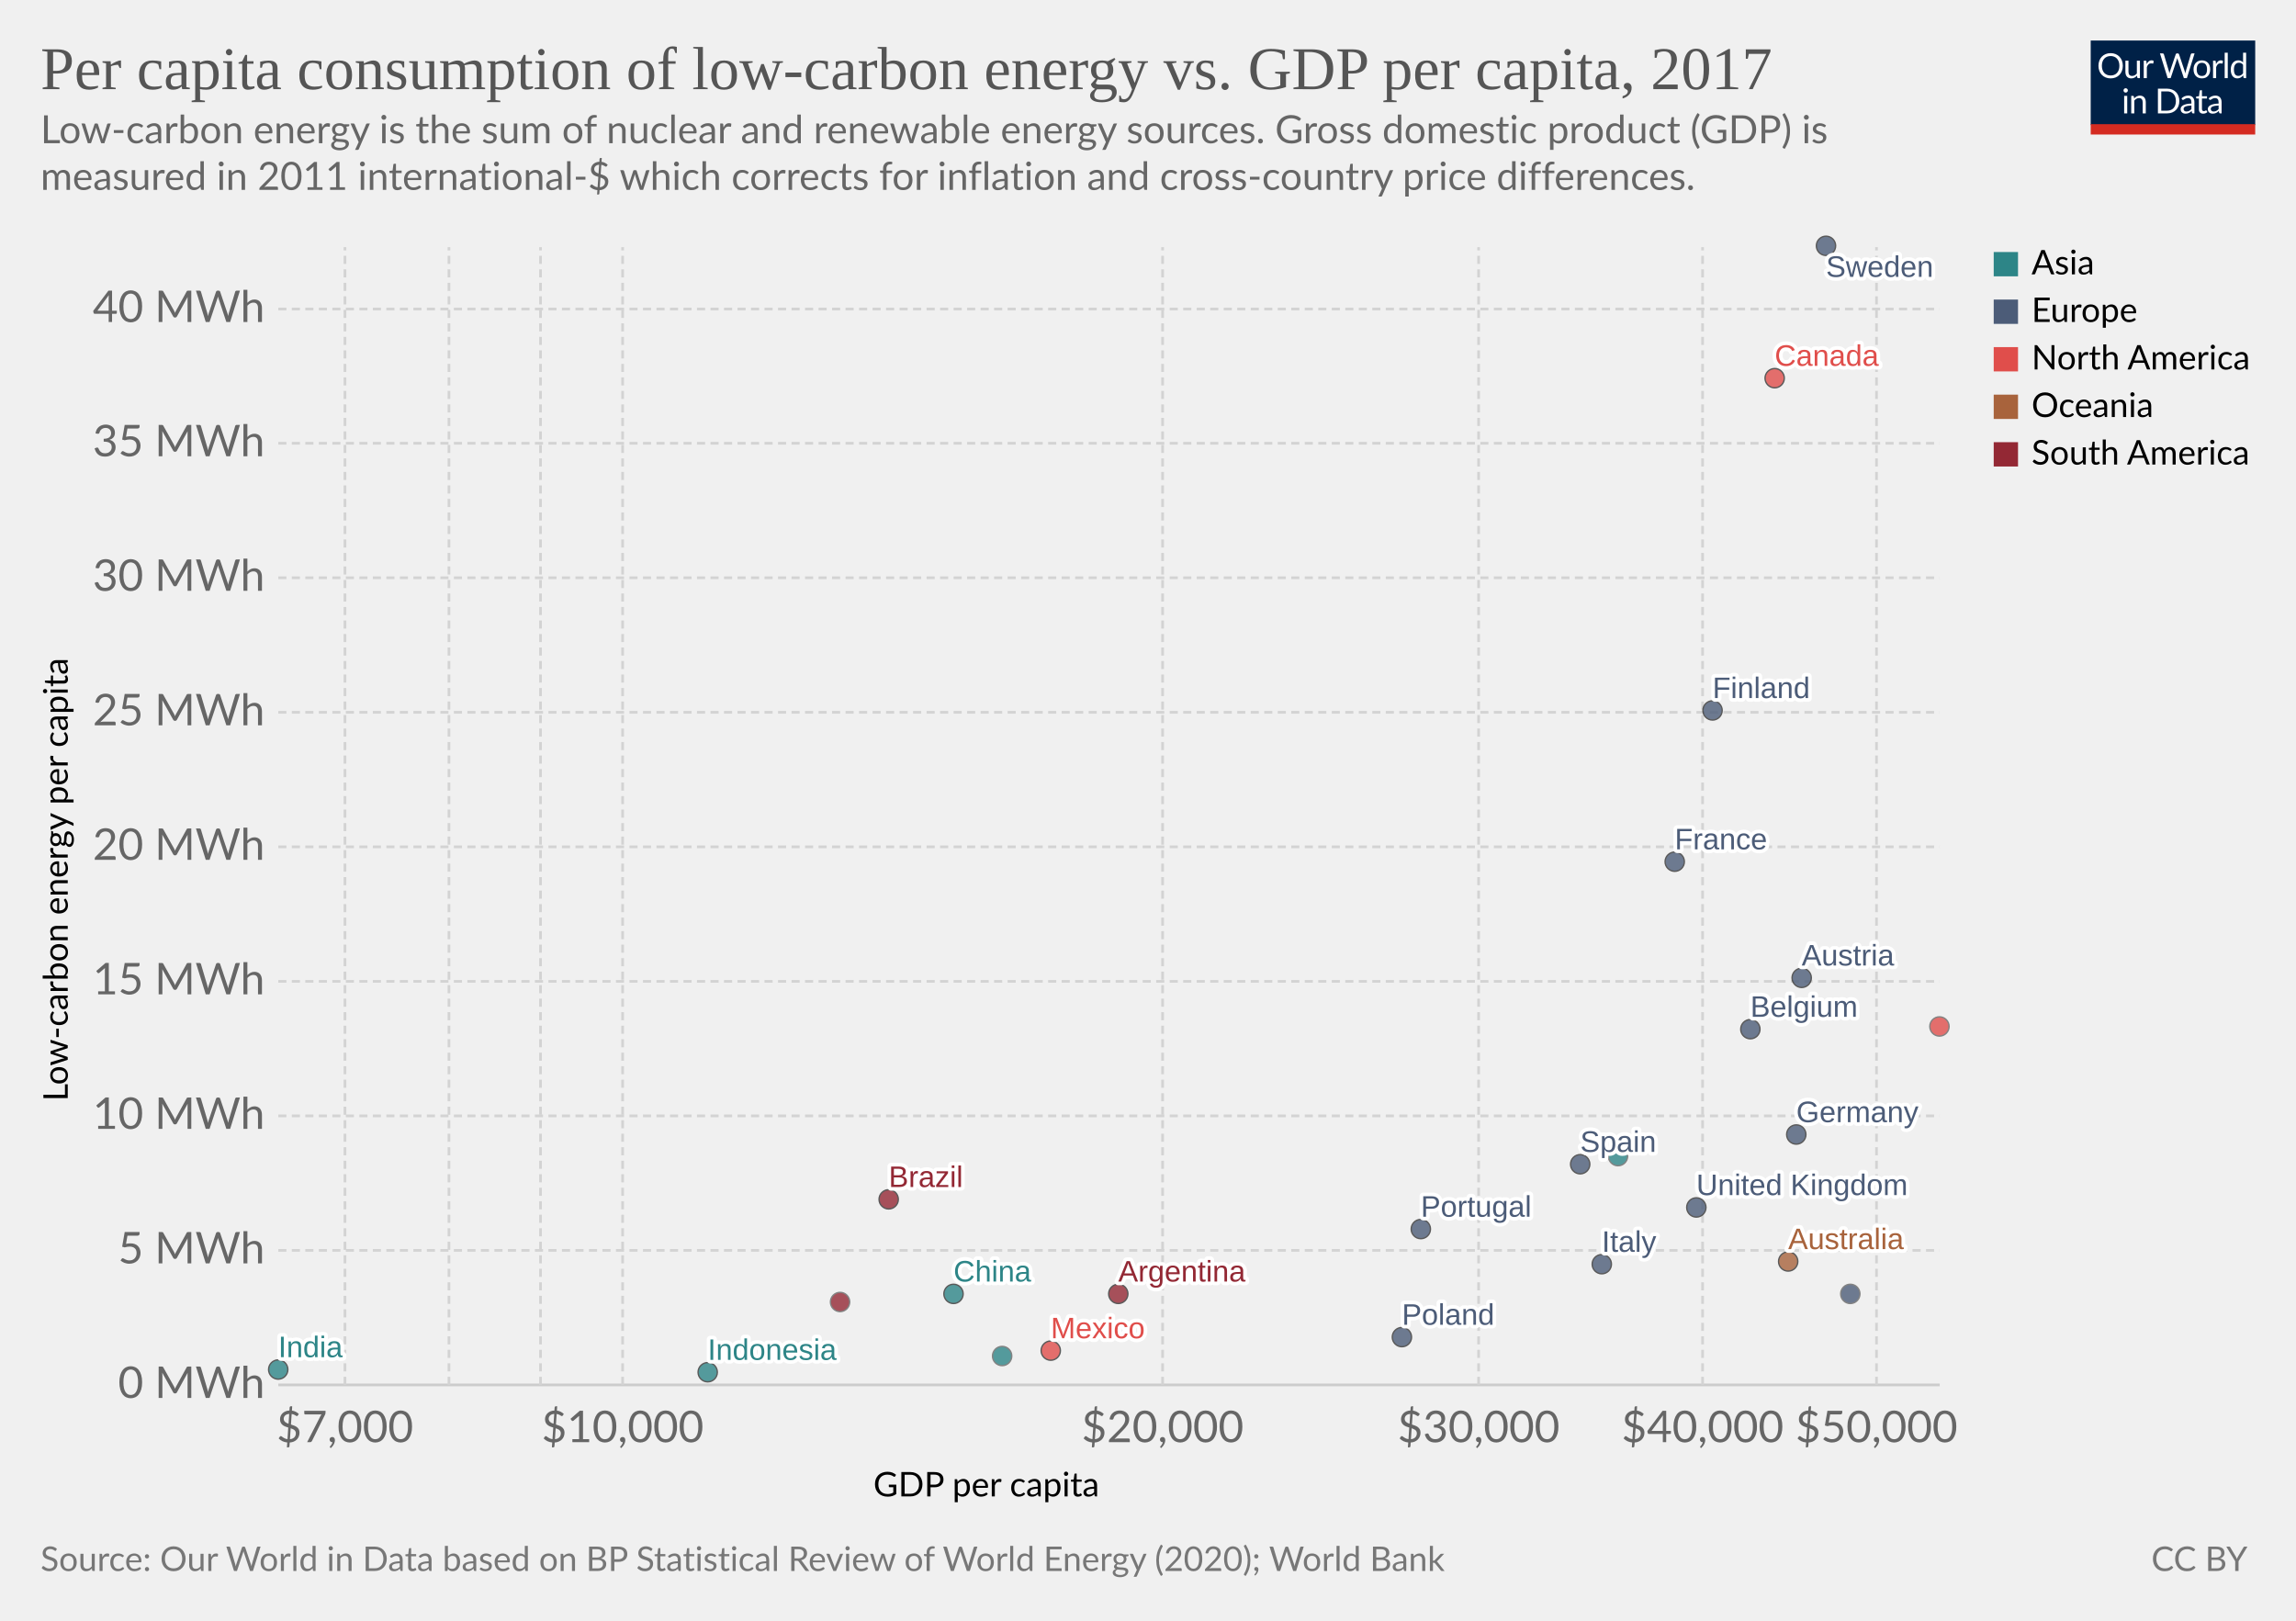
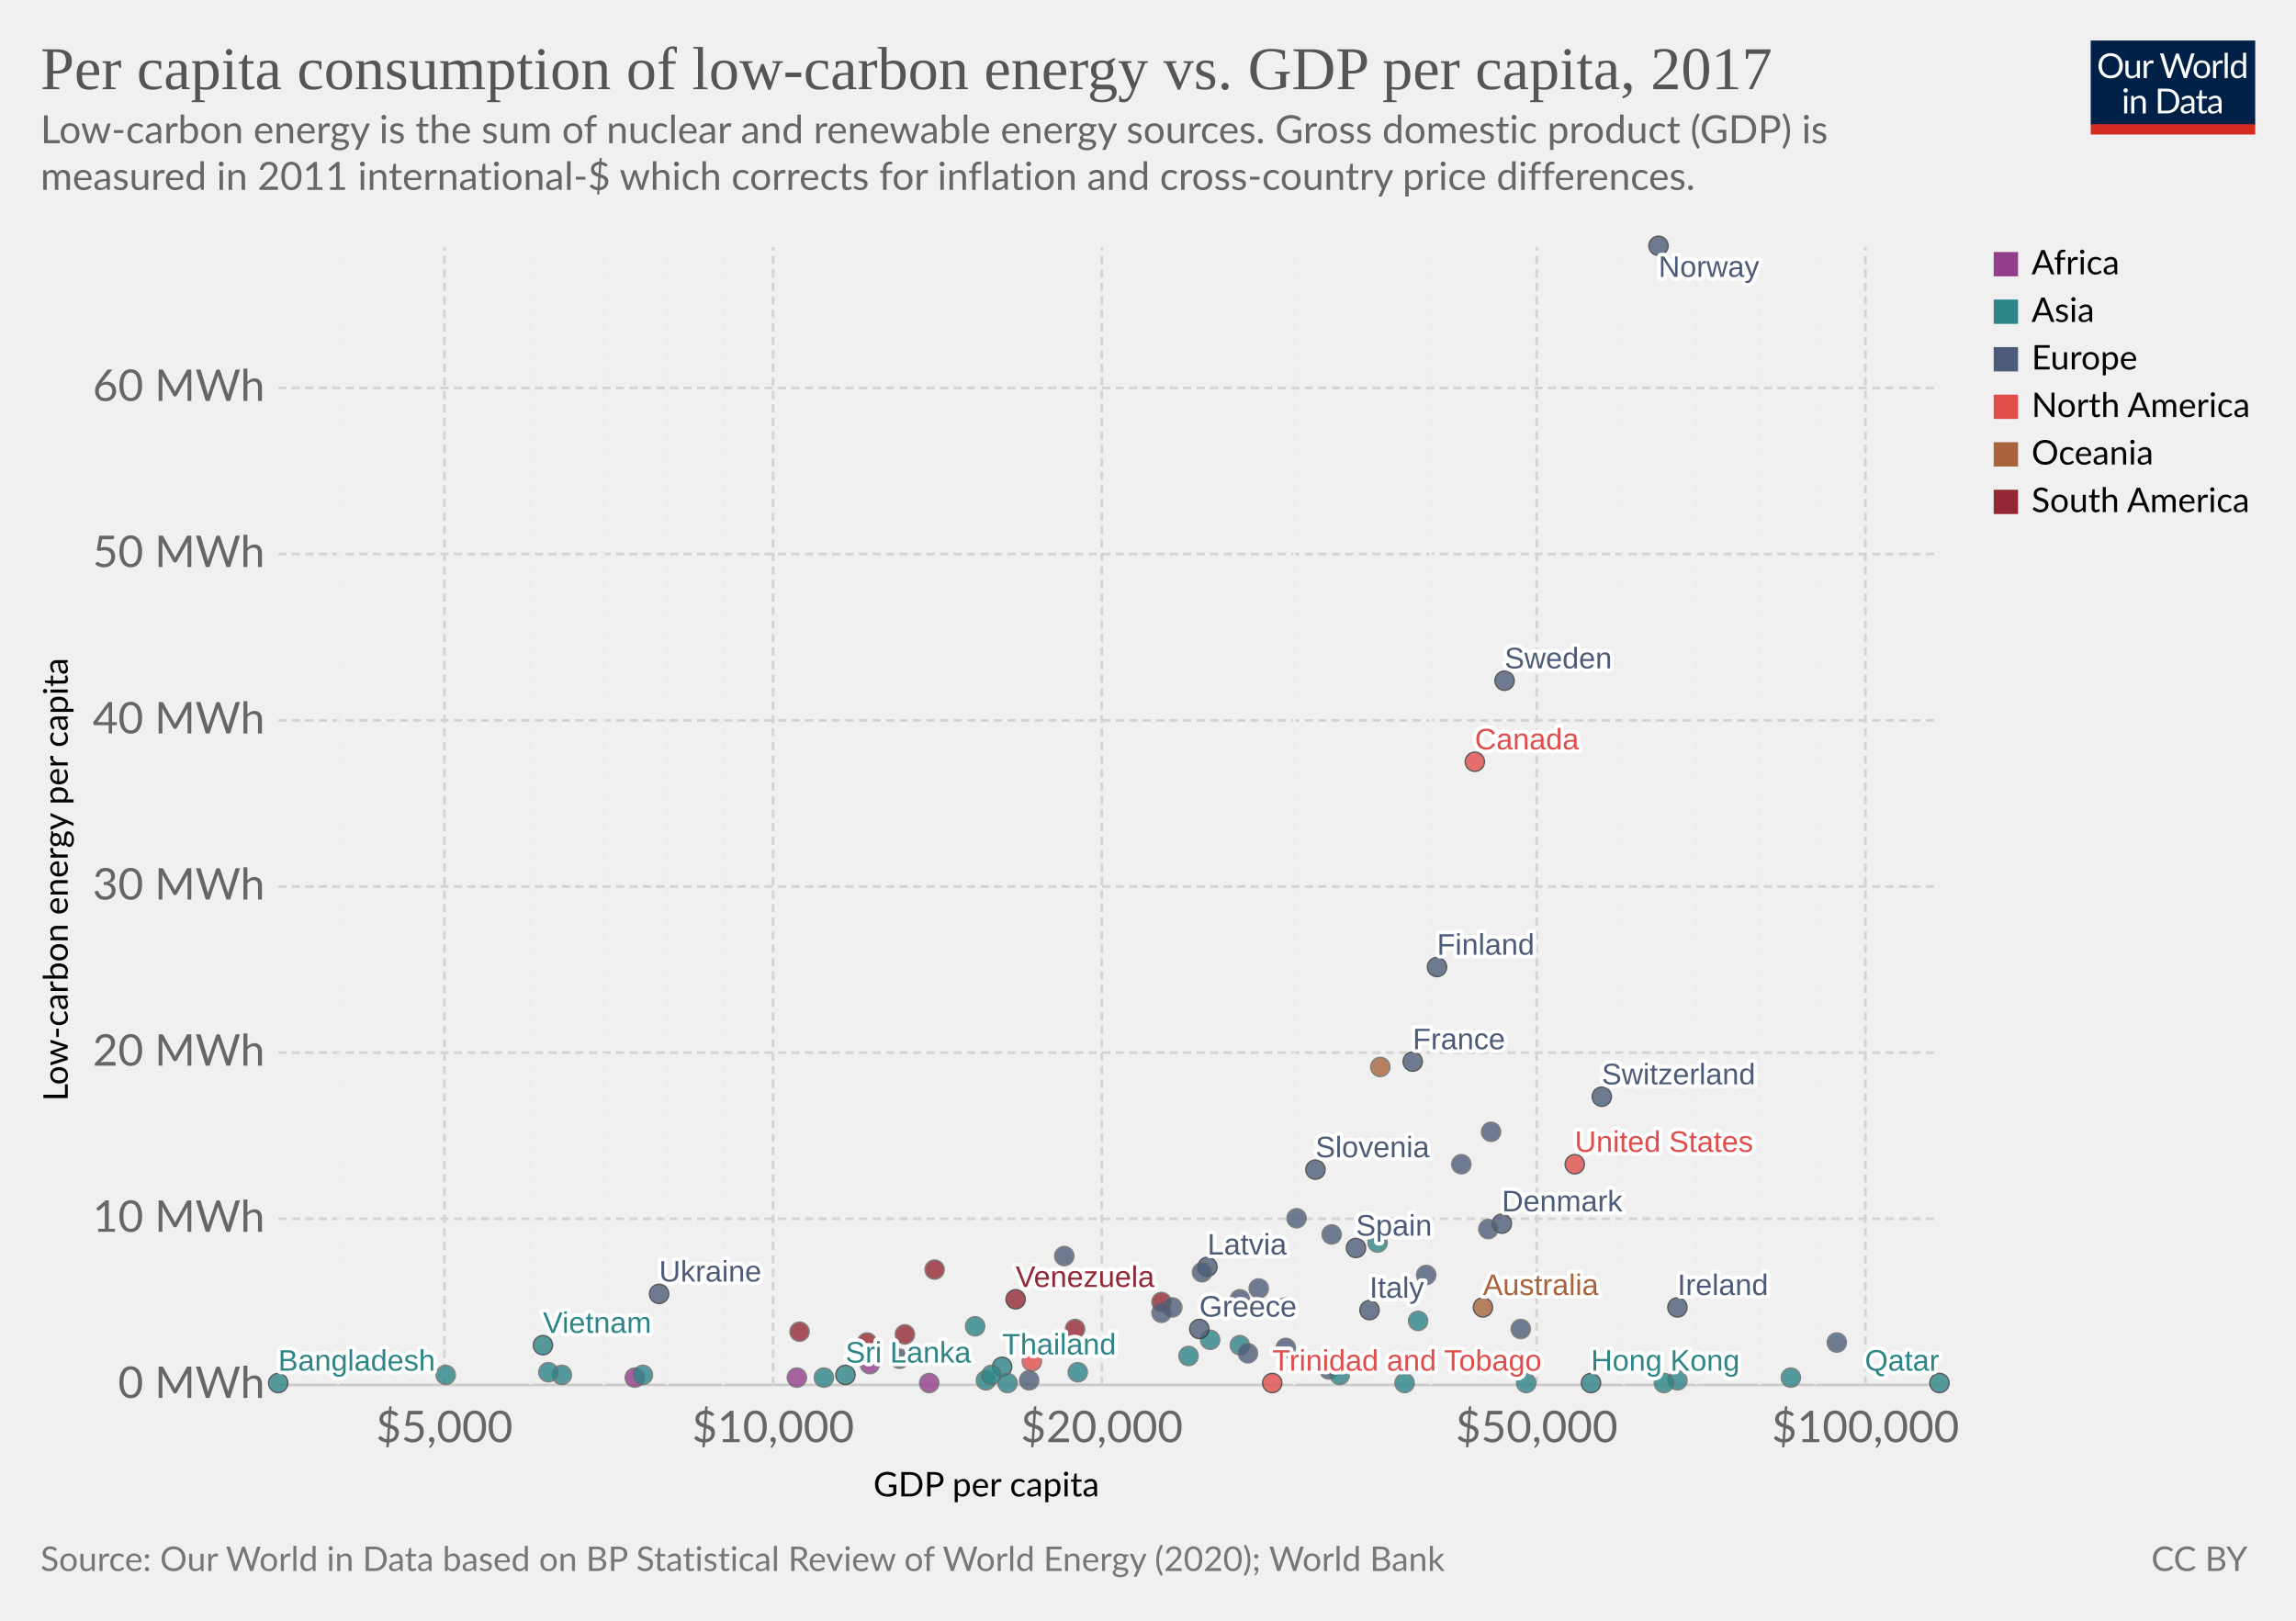
<svg xmlns="http://www.w3.org/2000/svg" version="1.1" style="background-color:#fff;-webkit-font-smoothing:antialiased" width="850" height="600" viewBox="0 0 850 600" font-family="Lato,'Helvetica Neue',Helvetica,Arial,sans-serif" font-size="18" text-rendering="optimizeLegibility">
  <g class="HeaderView">
    <g transform="matrix(.29 0 0 .29 774 15)">
      <svg width="210" height="120" viewBox="0 0 210 120" fill="none">
        <g clip-path="url(#clip0)">
          <path d="M0 0h210v107.89H0V0z" fill="#002147" />
          <path d="M40.98 32.25c0 2.36-.38 4.53-1.12 6.51a14.26 14.26 0 01-8.1 8.4c-1.9.78-4.02 1.17-6.34 1.17a16.6 16.6 0 01-6.33-1.17 14.31 14.31 0 01-8.08-8.4 18.29 18.29 0 01-1.12-6.51c0-2.36.38-4.53 1.12-6.5a14.32 14.32 0 018.07-8.44c1.92-.8 4.03-1.19 6.34-1.19 2.32 0 4.43.4 6.34 1.19 1.92.8 3.56 1.9 4.93 3.34a14.87 14.87 0 013.17 5.1 18.1 18.1 0 011.12 6.5zm-4.38 0c0-1.94-.26-3.68-.8-5.22a10.91 10.91 0 00-2.24-3.89 9.68 9.68 0 00-3.52-2.46 11.95 11.95 0 00-4.62-.86c-1.68 0-3.21.28-4.6.86a9.88 9.88 0 00-3.54 2.46 10.91 10.91 0 00-2.24 3.9c-.53 1.53-.8 3.27-.8 5.2 0 1.94.27 3.68.8 5.22a11.17 11.17 0 002.24 3.9 10.01 10.01 0 003.55 2.44c1.38.56 2.9.83 4.6.83 1.7 0 3.24-.27 4.61-.83a9.8 9.8 0 003.52-2.44 11.17 11.17 0 002.25-3.9c.53-1.54.8-3.28.8-5.21zm26.22-6.54V48H60.5c-.56 0-.9-.27-1.05-.81l-.31-2.4a12.45 12.45 0 01-3.26 2.6c-1.2.64-2.58.96-4.13.96-1.22 0-2.3-.2-3.24-.6a6.52 6.52 0 01-2.33-1.7 7.37 7.37 0 01-1.43-2.67c-.3-1.04-.46-2.2-.46-3.45V25.7h3.91v14.22c0 1.68.38 2.99 1.15 3.91.77.93 1.96 1.39 3.54 1.39 1.16 0 2.24-.27 3.23-.82a10.42 10.42 0 002.8-2.28V25.7h3.91zm8.61 4.47a9.94 9.94 0 012.6-3.56 5.64 5.64 0 013.76-1.3c.47 0 .92.05 1.34.15.44.1.83.27 1.17.49l-.3 2.92c-.09.37-.3.55-.66.55-.2 0-.5-.04-.9-.13a6.21 6.21 0 00-3.24.18c-.54.2-1.03.5-1.47.92-.42.4-.81.9-1.17 1.5-.33.58-.64 1.26-.92 2.02V48H67.7V25.71h2.25c.42 0 .72.08.88.25.16.16.27.44.33.83l.26 3.39zm61.16-13.7L122.75 48h-3.82l-7.99-24.05a21.95 21.95 0 01-.42-1.58 38.36 38.36 0 01-.44 1.58L102.05 48h-3.83L88.4 16.47h3.54c.38 0 .7.1.95.29.26.2.43.43.5.73l6.52 21.9c.1.4.2.83.28 1.28.1.46.2.94.29 1.46l.3-1.46c.12-.47.25-.9.38-1.27l7.41-21.91c.1-.25.26-.48.51-.69.27-.22.58-.33.95-.33h1.23c.38 0 .69.1.92.29.24.2.41.43.53.73l7.4 21.9a28.4 28.4 0 01.68 2.62 29.52 29.52 0 01.52-2.61l6.54-21.91c.07-.27.23-.5.48-.7.27-.21.58-.32.95-.32h3.32zm9.35 8.88c1.63 0 3.1.27 4.4.82a9.43 9.43 0 015.46 5.94c.5 1.4.74 2.98.74 4.73 0 1.76-.25 3.34-.74 4.75a9.43 9.43 0 01-5.46 5.92c-1.3.52-2.77.79-4.4.79-1.64 0-3.12-.27-4.44-.8a9.42 9.42 0 01-3.35-2.3c-.92-1-1.63-2.2-2.13-3.61-.49-1.41-.73-3-.73-4.75s.24-3.33.73-4.73c.5-1.43 1.2-2.64 2.13-3.63a9.4 9.4 0 013.35-2.31c1.32-.55 2.8-.82 4.44-.82zm0 19.89c2.2 0 3.84-.73 4.93-2.2 1.08-1.48 1.63-3.54 1.63-6.18 0-2.66-.55-4.72-1.63-6.2-1.09-1.49-2.73-2.23-4.93-2.23-1.12 0-2.09.2-2.93.57a5.7 5.7 0 00-2.06 1.65 7.5 7.5 0 00-1.24 2.67c-.26 1.04-.4 2.22-.4 3.54 0 2.64.55 4.7 1.64 6.18 1.1 1.47 2.76 2.2 4.99 2.2zm17.97-15.07a9.94 9.94 0 012.6-3.56 5.64 5.64 0 013.76-1.3c.47 0 .91.05 1.34.15.44.1.83.27 1.16.49l-.28 2.92c-.09.37-.31.55-.66.55-.2 0-.5-.04-.9-.13a6.2 6.2 0 00-3.24.18c-.54.2-1.03.5-1.47.92-.43.4-.82.9-1.17 1.5a13.1 13.1 0 00-.92 2.02V48h-3.94V25.71h2.24c.43 0 .72.08.88.25.17.16.28.44.33.83l.27 3.39zm15.04-14.59V48h-3.92V15.6h3.92zm19.55 15.43a6.22 6.22 0 00-2.38-2.05 6.7 6.7 0 00-2.86-.6c-2.07 0-3.66.75-4.77 2.23-1.12 1.48-1.68 3.6-1.68 6.33 0 1.46.13 2.7.38 3.74a7.29 7.29 0 001.1 2.56 4.35 4.35 0 001.78 1.45c.7.3 1.5.46 2.4.46 1.29 0 2.41-.3 3.36-.88a9.6 9.6 0 002.67-2.49V31.02zm3.91-15.43V48h-2.33c-.56 0-.9-.27-1.06-.81l-.35-2.71a12.13 12.13 0 01-3.25 2.77 8.28 8.28 0 01-4.23 1.06 7.31 7.31 0 01-6.14-2.9c-.73-.96-1.3-2.15-1.69-3.57a18.35 18.35 0 01.07-9.48 11.29 11.29 0 011.89-3.7 8.7 8.7 0 017.06-3.34 7.96 7.96 0 016.12 2.62V15.59h3.91zM46.61 70.71V93H42.7V70.71h3.91zm.84-7c0 .39-.08.75-.24 1.09a2.81 2.81 0 01-1.52 1.47 2.67 2.67 0 01-2.16 0 2.9 2.9 0 01-1.45-1.47 2.67 2.67 0 010-2.16c.15-.35.35-.65.6-.9.25-.27.53-.47.85-.62a2.67 2.67 0 012.16 0c.35.15.65.35.9.62.27.25.47.55.62.9.16.34.24.7.24 1.08zm7.97 10.24c.49-.54 1-1.04 1.54-1.48a9.85 9.85 0 013.66-1.84 8.96 8.96 0 015.43.35c.94.4 1.72.97 2.33 1.71a7.36 7.36 0 011.43 2.67c.32 1.04.49 2.19.49 3.45V93h-3.94V78.81c0-1.69-.4-3-1.17-3.92-.76-.93-1.93-1.4-3.5-1.4a6.6 6.6 0 00-3.25.83c-1 .56-1.92 1.31-2.77 2.27V93h-3.94V70.71h2.35c.56 0 .9.28 1.04.82l.3 2.42zm57.7 3.3c0 2.36-.37 4.5-1.11 6.44a14.3 14.3 0 01-3.17 4.98 14.1 14.1 0 01-4.93 3.2c-1.9.76-4.02 1.13-6.33 1.13H85.8V61.47h11.77c2.31 0 4.42.39 6.33 1.15a13.8 13.8 0 018.1 8.18 17.75 17.75 0 011.12 6.45zm-4.37 0c0-1.94-.26-3.67-.8-5.2a10.94 10.94 0 00-2.23-3.87 9.57 9.57 0 00-3.53-2.42 12.23 12.23 0 00-4.61-.83h-7.5v24.62h7.5c1.7 0 3.24-.28 4.61-.84a9.7 9.7 0 003.53-2.4 10.94 10.94 0 002.24-3.87c.53-1.53.8-3.26.8-5.2zm19.8 5.72c-1.8.06-3.34.2-4.62.44-1.26.22-2.3.51-3.1.88-.8.36-1.37.8-1.74 1.3-.35.5-.53 1.05-.53 1.67 0 .58.1 1.1.3 1.52a3 3 0 00.76 1.05c.34.27.73.46 1.17.6.45.11.94.17 1.45.17a7.28 7.28 0 003.5-.81 11.95 11.95 0 002.82-2.2v-4.62zm-12.65-9.11a12.73 12.73 0 013.98-2.66c1.43-.59 3-.88 4.73-.88 1.25 0 2.36.2 3.33.61a6.81 6.81 0 013.94 4.38c.33 1.04.5 2.19.5 3.43V93h-1.74a1.8 1.8 0 01-.88-.18c-.2-.13-.36-.38-.48-.74l-.44-2.12c-.59.55-1.16 1.03-1.72 1.46a9.48 9.48 0 01-3.74 1.7c-.69.15-1.46.23-2.3.23-.87 0-1.69-.12-2.45-.35a5.34 5.34 0 01-3.34-2.93 6.64 6.64 0 01-.49-2.64c0-.88.25-1.72.73-2.53a6.33 6.33 0 012.35-2.17c1.09-.63 2.5-1.15 4.25-1.54 1.75-.41 3.89-.65 6.42-.7v-1.75c0-1.73-.37-3.03-1.12-3.91-.75-.9-1.84-1.34-3.28-1.34-.97 0-1.78.12-2.44.37-.64.23-1.2.5-1.7.81l-1.23.82c-.33.23-.67.35-1 .35-.27 0-.5-.07-.69-.2a2.1 2.1 0 01-.48-.53l-.7-1.25zm27.67 19.5c-1.76 0-3.12-.5-4.07-1.48-.94-.98-1.41-2.4-1.41-4.25V74h-2.68a.9.9 0 01-.6-.2c-.16-.14-.24-.36-.24-.66v-1.56l3.65-.46.9-6.89a.9.9 0 01.29-.52.88.88 0 01.62-.22H142v7.67h6.44V74H142v13.38c0 .94.22 1.63.68 2.09.45.45 1.04.68 1.76.68a3.21 3.21 0 001.85-.53l.55-.35c.16-.12.3-.18.41-.18.2 0 .4.13.55.38l1.15 1.87a7.45 7.45 0 01-2.44 1.5c-.96.35-1.94.52-2.95.52zm19.68-10.4c-1.8.07-3.34.21-4.62.45-1.26.22-2.3.51-3.1.88-.8.36-1.37.8-1.74 1.3-.35.5-.53 1.05-.53 1.67 0 .58.1 1.1.3 1.52.18.42.44.77.76 1.05.34.27.73.46 1.17.6.45.11.94.17 1.45.17a7.3 7.3 0 003.5-.81 12.04 12.04 0 002.82-2.2v-4.62zm-12.65-9.1a12.72 12.72 0 013.99-2.66c1.42-.59 3-.88 4.72-.88 1.25 0 2.36.2 3.33.61a6.81 6.81 0 013.94 4.38c.33 1.04.5 2.19.5 3.43V93h-1.74a1.8 1.8 0 01-.88-.18c-.2-.13-.36-.38-.48-.74l-.44-2.12c-.59.55-1.16 1.03-1.72 1.46a9.48 9.48 0 01-3.74 1.7c-.69.15-1.46.23-2.3.23-.87 0-1.69-.12-2.45-.35a5.33 5.33 0 01-3.34-2.93 6.62 6.62 0 01-.49-2.64c0-.88.25-1.72.73-2.53a6.33 6.33 0 012.35-2.17c1.09-.63 2.5-1.15 4.25-1.54a31.2 31.2 0 016.42-.7v-1.75c0-1.73-.37-3.03-1.12-3.91-.75-.9-1.84-1.34-3.28-1.34-.97 0-1.78.12-2.44.37-.64.23-1.2.5-1.7.81-.46.3-.87.57-1.22.82-.34.23-.68.35-1.02.35-.26 0-.49-.07-.68-.2a1.88 1.88 0 01-.48-.53l-.7-1.25z" fill="#fff" />
          <path fill="#D42B21" d="M0 106.79h210V120H0z" />
        </g>
        <defs>
          <clipPath id="clip0">
            <path fill="#fff" d="M0 0h210v120H0z" />
          </clipPath>
        </defs>
      </svg>
    </g>
    <a href="https://ourworldindata.org/grapher/per-capita-low-carbon-vs-gdp" target="_blank" font-family="&quot;Playfair Display&quot;,Georgia,&quot;Times New Roman&quot;,serif">
      <text font-size="22.5" x="15" y="33" fill="#555">
        <tspan x="15" y="33">Per capita consumption of low-carbon energy vs. GDP per capita, 2017</tspan>
      </text>
    </a>
    <text font-size="14.4" x="15" y="53" fill="#666">
      <tspan x="15" y="53.02">Low-carbon energy is the sum of nuclear and renewable energy sources. Gross domestic product (GDP) is</tspan>
      <tspan x="15" y="70.3">measured in 2011 international-$ which corrects for inflation and cross-country price differences.</tspan>
    </text>
  </g>
  <g class="ScatterPlot">
    <g class="AxisBoxView">
      <g class="HorizontalAxis">
        <text font-size="12.6" x="323.3" y="554">
          <tspan x="323.33" y="553.98">GDP per capita</tspan>
        </text>
-         <text x="127.7" y="533.9" fill="#666" text-anchor="middle" font-size="16.2">$7,000</text>
-         <text x="230.5" y="533.9" fill="#666" text-anchor="middle" font-size="16.2">$10,000</text>
-         <text x="430.4" y="533.9" fill="#666" text-anchor="middle" font-size="16.2">$20,000</text>
-         <text x="547.4" y="533.9" fill="#666" text-anchor="middle" font-size="16.2">$30,000</text>
-         <text x="630.3" y="533.9" fill="#666" text-anchor="middle" font-size="16.2">$40,000</text>
-         <text x="694.7" y="533.9" fill="#666" text-anchor="middle" font-size="16.2">$50,000</text>
+         <text x="164.5" y="533.9" fill="#666" text-anchor="middle" font-size="16.2">$5,000</text>
+         <text x="286.2" y="533.9" fill="#666" text-anchor="middle" font-size="16.2">$10,000</text>
+         <text x="407.9" y="533.9" fill="#666" text-anchor="middle" font-size="16.2">$20,000</text>
+         <text x="568.9" y="533.9" fill="#666" text-anchor="middle" font-size="16.2">$50,000</text>
+         <text x="690.6" y="533.9" fill="#666" text-anchor="middle" font-size="16.2">$100,000</text>
      </g>
      <g class="VerticalAxis">
        <text font-size="12.6" x="-407.7" y="25.1" transform="rotate(-90)">
          <tspan x="-407.66" y="25.08">Low-carbon energy per capita</tspan>
        </text>
        <text x="98.03" y="512.7" fill="#666" dominant-baseline="middle" text-anchor="end" font-size="16.2">0 MWh</text>
-         <text x="98.03" y="462.9" fill="#666" dominant-baseline="middle" text-anchor="end" font-size="16.2">5 MWh</text>
-         <text x="98.03" y="413.1" fill="#666" dominant-baseline="middle" text-anchor="end" font-size="16.2">10 MWh</text>
-         <text x="98.03" y="363.3" fill="#666" dominant-baseline="middle" text-anchor="end" font-size="16.2">15 MWh</text>
-         <text x="98.03" y="313.5" fill="#666" dominant-baseline="middle" text-anchor="end" font-size="16.2">20 MWh</text>
-         <text x="98.03" y="263.7" fill="#666" dominant-baseline="middle" text-anchor="end" font-size="16.2">25 MWh</text>
-         <text x="98.03" y="213.9" fill="#666" dominant-baseline="middle" text-anchor="end" font-size="16.2">30 MWh</text>
-         <text x="98.03" y="164.1" fill="#666" dominant-baseline="middle" text-anchor="end" font-size="16.2">35 MWh</text>
-         <text x="98.03" y="114.4" fill="#666" dominant-baseline="middle" text-anchor="end" font-size="16.2">40 MWh</text>
+         <text x="98.03" y="451.2" fill="#666" dominant-baseline="middle" text-anchor="end" font-size="16.2">10 MWh</text>
+         <text x="98.03" y="389.7" fill="#666" dominant-baseline="middle" text-anchor="end" font-size="16.2">20 MWh</text>
+         <text x="98.03" y="328.2" fill="#666" dominant-baseline="middle" text-anchor="end" font-size="16.2">30 MWh</text>
+         <text x="98.03" y="266.7" fill="#666" dominant-baseline="middle" text-anchor="end" font-size="16.2">40 MWh</text>
+         <text x="98.03" y="205.1" fill="#666" dominant-baseline="middle" text-anchor="end" font-size="16.2">50 MWh</text>
+         <text x="98.03" y="143.6" fill="#666" dominant-baseline="middle" text-anchor="end" font-size="16.2">60 MWh</text>
      </g>
      <g class="AxisGridLines horizontalLines">
        <path stroke="#ccc" d="M103.03 512.7h615.06" />
-         <path stroke="#d3d3d3" stroke-dasharray="3,2" d="M103.03 462.9h615.06M103.03 413.1h615.06M103.03 363.3h615.06M103.03 313.5h615.06M103.03 263.7h615.06M103.03 213.9h615.06M103.03 164.1h615.06M103.03 114.4h615.06" />
-       </g>
-       <g class="AxisGridLines verticalLines" stroke="#d3d3d3" stroke-dasharray="3,2">
-         <path d="M127.7 512.7V91.5M166.2 512.7V91.5M200.1 512.7V91.5M230.5 512.7V91.5M430.4 512.7V91.5M547.4 512.7V91.5M630.3 512.7V91.5M694.7 512.7V91.5" />
+         <path stroke="#d3d3d3" stroke-dasharray="3,2" d="M103.03 451.2h615.06M103.03 389.7h615.06M103.03 328.2h615.06M103.03 266.7h615.06M103.03 205.1h615.06M103.03 143.6h615.06" />
+       </g>
+       <g class="AxisGridLines verticalLines" stroke-dasharray="3,2">
+         <path stroke="#eee" d="M125.3 512.7V91.5" />
+         <path stroke="#d3d3d3" d="M164.5 512.7V91.5" />
+         <path stroke="#eee" d="M196.5 512.7V91.5M223.6 512.7V91.5M247 512.7V91.5M267.7 512.7V91.5" />
+         <path stroke="#d3d3d3" d="M286.2 512.7V91.5M407.9 512.7V91.5" />
+         <path stroke="#eee" d="M479.2 512.7V91.5M529.7 512.7V91.5" />
+         <path stroke="#d3d3d3" d="M568.9 512.7V91.5" />
+         <path stroke="#eee" d="M600.9 512.7V91.5M628 512.7V91.5M651.4 512.7V91.5M672.1 512.7V91.5" />
+         <path stroke="#d3d3d3" d="M690.6 512.7V91.5" />
      </g>
    </g>
    <g class="PointsWithLabels clickable" clip-path="url(#a)" font-family="Arial, sans-serif">
      <path fill="rgba(255,255,255,0)" d="M103.03 91.5H718.1v421.2H103.03z" />
      <defs>
        <clipPath id="a">
          <path d="M93.03 81.5H728.1v441.2H93.03z" />
        </clipPath>
      </defs>
+       <g class="key-Spain_0">
+         <circle cx="502" cy="462" r="3.57" fill="#4C5C78" opacity=".8" stroke="#333" stroke-width=".5" />
+       </g>
+       <g class="key-Sri-Lanka_0">
+         <circle cx="313" cy="509" r="3.57" fill="#2D8587" opacity=".8" stroke="#333" stroke-width=".5" />
+       </g>
+       <g class="key-Sweden_0">
+         <circle cx="557" cy="252" r="3.57" fill="#4C5C78" opacity=".8" stroke="#333" stroke-width=".5" />
+       </g>
+       <g class="key-Switzerland_0">
+         <circle cx="593" cy="406" r="3.57" fill="#4C5C78" opacity=".8" stroke="#333" stroke-width=".5" />
+       </g>
+       <g class="key-Thailand_0">
+         <circle cx="371" cy="506" r="3.57" fill="#2D8587" opacity=".8" stroke="#333" stroke-width=".5" />
+       </g>
+       <g class="key-Trinidad-and-Tobago_0">
+         <circle cx="471" cy="512" r="3.57" fill="#E04E4B" opacity=".8" stroke="#333" stroke-width=".5" />
+       </g>
+       <g class="key-Turkey_0">
+         <circle cx="448" cy="496" r="3.57" fill="#2D8587" opacity=".8" stroke="#666" stroke-width=".5" />
+       </g>
+       <g class="key-United-Arab-Emirates_0">
+         <circle cx="621" cy="511" r="3.57" fill="#2D8587" opacity=".8" stroke="#666" stroke-width=".5" />
+       </g>
+       <g class="key-United-Kingdom_0">
+         <circle cx="528" cy="472" r="3.57" fill="#4C5C78" opacity=".8" stroke="#666" stroke-width=".5" />
+       </g>
+       <g class="key-United-States_0">
+         <circle cx="583" cy="431" r="3.57" fill="#E04E4B" opacity=".8" stroke="#333" stroke-width=".5" />
+       </g>
+       <g class="key-Venezuela_0">
+         <circle cx="376" cy="481" r="3.57" fill="#932834" opacity=".8" stroke="#333" stroke-width=".5" />
+       </g>
+       <g class="key-Vietnam_0">
+         <circle cx="201" cy="498" r="3.57" fill="#2D8587" opacity=".8" stroke="#333" stroke-width=".5" />
+       </g>
+       <g class="key-Algeria_0">
+         <circle cx="344" cy="512" r="3.57" fill="#923E8B" opacity=".8" stroke="#666" stroke-width=".5" />
+       </g>
      <g class="key-Argentina_0">
-         <circle cx="414" cy="479" r="3.57" fill="#932834" opacity=".8" stroke="#333" stroke-width=".5" />
+         <circle cx="398" cy="492" r="3.57" fill="#932834" opacity=".8" stroke="#666" stroke-width=".5" />
      </g>
      <g class="key-Australia_0">
-         <circle cx="662" cy="467" r="3.57" fill="#A8633C" opacity=".8" stroke="#333" stroke-width=".5" />
+         <circle cx="549" cy="484" r="3.57" fill="#A8633C" opacity=".8" stroke="#333" stroke-width=".5" />
      </g>
      <g class="key-Austria_0">
-         <circle cx="667" cy="362" r="3.57" fill="#4C5C78" opacity=".8" stroke="#333" stroke-width=".5" />
+         <circle cx="552" cy="419" r="3.57" fill="#4C5C78" opacity=".8" stroke="#666" stroke-width=".5" />
+       </g>
+       <g class="key-Bangladesh_0">
+         <circle cx="103" cy="512" r="3.57" fill="#2D8587" opacity=".8" stroke="#333" stroke-width=".5" />
      </g>
      <g class="key-Belgium_0">
-         <circle cx="648" cy="381" r="3.57" fill="#4C5C78" opacity=".8" stroke="#333" stroke-width=".5" />
+         <circle cx="541" cy="431" r="3.57" fill="#4C5C78" opacity=".8" stroke="#666" stroke-width=".5" />
      </g>
      <g class="key-Brazil_0">
-         <circle cx="329" cy="444" r="3.57" fill="#932834" opacity=".8" stroke="#333" stroke-width=".5" />
+         <circle cx="346" cy="470" r="3.57" fill="#932834" opacity=".8" stroke="#666" stroke-width=".5" />
+       </g>
+       <g class="key-Bulgaria_0">
+         <circle cx="394" cy="465" r="3.57" fill="#4C5C78" opacity=".8" stroke="#666" stroke-width=".5" />
      </g>
      <g class="key-Canada_0">
-         <circle cx="657" cy="140" r="3.57" fill="#E04E4B" opacity=".8" stroke="#333" stroke-width=".5" />
+         <circle cx="546" cy="282" r="3.57" fill="#E04E4B" opacity=".8" stroke="#333" stroke-width=".5" />
+       </g>
+       <g class="key-Chile_0">
+         <circle cx="430" cy="482" r="3.57" fill="#932834" opacity=".8" stroke="#666" stroke-width=".5" />
      </g>
      <g class="key-China_0">
-         <circle cx="353" cy="479" r="3.57" fill="#2D8587" opacity=".8" stroke="#333" stroke-width=".5" />
+         <circle cx="361" cy="491" r="3.57" fill="#2D8587" opacity=".8" stroke="#666" stroke-width=".5" />
      </g>
      <g class="key-Colombia_0">
-         <circle cx="311" cy="482" r="3.57" fill="#932834" opacity=".8" stroke="#666" stroke-width=".5" />
+         <circle cx="335" cy="494" r="3.57" fill="#932834" opacity=".8" stroke="#666" stroke-width=".5" />
+       </g>
+       <g class="key-Cyprus_0">
+         <circle cx="492" cy="507" r="3.57" fill="#4C5C78" opacity=".8" stroke="#666" stroke-width=".5" />
+       </g>
+       <g class="key-Czech-Republic_0">
+         <circle cx="493" cy="457" r="3.57" fill="#4C5C78" opacity=".8" stroke="#666" stroke-width=".5" />
+       </g>
+       <g class="key-Denmark_0">
+         <circle cx="556" cy="453" r="3.57" fill="#4C5C78" opacity=".8" stroke="#333" stroke-width=".5" />
+       </g>
+       <g class="key-Ecuador_0">
+         <circle cx="296" cy="493" r="3.57" fill="#932834" opacity=".8" stroke="#666" stroke-width=".5" />
+       </g>
+       <g class="key-Egypt_0">
+         <circle cx="295" cy="510" r="3.57" fill="#923E8B" opacity=".8" stroke="#666" stroke-width=".5" />
      </g>
      <g class="key-Finland_0">
-         <circle cx="634" cy="263" r="3.57" fill="#4C5C78" opacity=".8" stroke="#333" stroke-width=".5" />
+         <circle cx="532" cy="358" r="3.57" fill="#4C5C78" opacity=".8" stroke="#333" stroke-width=".5" />
      </g>
      <g class="key-France_0">
-         <circle cx="620" cy="319" r="3.57" fill="#4C5C78" opacity=".8" stroke="#333" stroke-width=".5" />
+         <circle cx="523" cy="393" r="3.57" fill="#4C5C78" opacity=".8" stroke="#333" stroke-width=".5" />
      </g>
      <g class="key-Germany_0">
-         <circle cx="665" cy="420" r="3.57" fill="#4C5C78" opacity=".8" stroke="#333" stroke-width=".5" />
+         <circle cx="551" cy="455" r="3.57" fill="#4C5C78" opacity=".8" stroke="#666" stroke-width=".5" />
+       </g>
+       <g class="key-Greece_0">
+         <circle cx="444" cy="492" r="3.57" fill="#4C5C78" opacity=".8" stroke="#333" stroke-width=".5" />
+       </g>
+       <g class="key-Hong-Kong_0">
+         <circle cx="589" cy="512" r="3.57" fill="#2D8587" opacity=".8" stroke="#333" stroke-width=".5" />
+       </g>
+       <g class="key-Hungary_0">
+         <circle cx="459" cy="481" r="3.57" fill="#4C5C78" opacity=".8" stroke="#666" stroke-width=".5" />
      </g>
      <g class="key-India_0">
-         <circle cx="103" cy="507" r="3.57" fill="#2D8587" opacity=".8" stroke="#333" stroke-width=".5" />
+         <circle cx="208" cy="509" r="3.57" fill="#2D8587" opacity=".8" stroke="#666" stroke-width=".5" />
      </g>
      <g class="key-Indonesia_0">
-         <circle cx="262" cy="508" r="3.57" fill="#2D8587" opacity=".8" stroke="#333" stroke-width=".5" />
+         <circle cx="305" cy="510" r="3.57" fill="#2D8587" opacity=".8" stroke="#666" stroke-width=".5" />
+       </g>
+       <g class="key-Iran_0">
+         <circle cx="399" cy="508" r="3.57" fill="#2D8587" opacity=".8" stroke="#666" stroke-width=".5" />
+       </g>
+       <g class="key-Iraq_0">
+         <circle cx="365" cy="511" r="3.57" fill="#2D8587" opacity=".8" stroke="#666" stroke-width=".5" />
+       </g>
+       <g class="key-Ireland_0">
+         <circle cx="621" cy="484" r="3.57" fill="#4C5C78" opacity=".8" stroke="#333" stroke-width=".5" />
+       </g>
+       <g class="key-Israel_0">
+         <circle cx="496" cy="509" r="3.57" fill="#2D8587" opacity=".8" stroke="#666" stroke-width=".5" />
      </g>
      <g class="key-Italy_0">
-         <circle cx="593" cy="468" r="3.57" fill="#4C5C78" opacity=".8" stroke="#333" stroke-width=".5" />
+         <circle cx="507" cy="485" r="3.57" fill="#4C5C78" opacity=".8" stroke="#333" stroke-width=".5" />
+       </g>
+       <g class="key-Japan_0">
+         <circle cx="525" cy="489" r="3.57" fill="#2D8587" opacity=".8" stroke="#666" stroke-width=".5" />
+       </g>
+       <g class="key-Kuwait_0">
+         <circle cx="616" cy="512" r="3.57" fill="#2D8587" opacity=".8" stroke="#666" stroke-width=".5" />
+       </g>
+       <g class="key-Luxembourg_0">
+         <circle cx="680" cy="497" r="3.57" fill="#4C5C78" opacity=".8" stroke="#666" stroke-width=".5" />
+       </g>
+       <g class="key-Malaysia_0">
+         <circle cx="459" cy="498" r="3.57" fill="#2D8587" opacity=".8" stroke="#666" stroke-width=".5" />
+       </g>
+       <g class="key-Mexico_0">
+         <circle cx="382" cy="504" r="3.57" fill="#E04E4B" opacity=".8" stroke="#666" stroke-width=".5" />
+       </g>
+       <g class="key-Morocco_0">
+         <circle cx="235" cy="510" r="3.57" fill="#923E8B" opacity=".8" stroke="#666" stroke-width=".5" />
+       </g>
+       <g class="key-Netherlands_0">
+         <circle cx="563" cy="492" r="3.57" fill="#4C5C78" opacity=".8" stroke="#666" stroke-width=".5" />
+       </g>
+       <g class="key-New-Zealand_0">
+         <circle cx="511" cy="395" r="3.57" fill="#A8633C" opacity=".8" stroke="#666" stroke-width=".5" />
+       </g>
+       <g class="key-Norway_0">
+         <circle cx="614" cy="91" r="3.57" fill="#4C5C78" opacity=".8" stroke="#333" stroke-width=".5" />
+       </g>
+       <g class="key-Oman_0">
+         <circle cx="520" cy="512" r="3.57" fill="#2D8587" opacity=".8" stroke="#666" stroke-width=".5" />
+       </g>
+       <g class="key-Pakistan_0">
+         <circle cx="165" cy="509" r="3.57" fill="#2D8587" opacity=".8" stroke="#666" stroke-width=".5" />
+       </g>
+       <g class="key-Peru_0">
+         <circle cx="321" cy="497" r="3.57" fill="#932834" opacity=".8" stroke="#666" stroke-width=".5" />
+       </g>
+       <g class="key-Philippines_0">
+         <circle cx="238" cy="509" r="3.57" fill="#2D8587" opacity=".8" stroke="#666" stroke-width=".5" />
+       </g>
+       <g class="key-Poland_0">
+         <circle cx="462" cy="501" r="3.57" fill="#4C5C78" opacity=".8" stroke="#666" stroke-width=".5" />
+       </g>
+       <g class="key-Portugal_0">
+         <circle cx="466" cy="477" r="3.57" fill="#4C5C78" opacity=".8" stroke="#666" stroke-width=".5" />
+       </g>
+       <g class="key-Qatar_0">
+         <circle cx="718" cy="512" r="3.57" fill="#2D8587" opacity=".8" stroke="#333" stroke-width=".5" />
+       </g>
+       <g class="key-Romania_0">
+         <circle cx="434" cy="484" r="3.57" fill="#4C5C78" opacity=".8" stroke="#666" stroke-width=".5" />
+       </g>
+       <g class="key-Saudi-Arabia_0">
+         <circle cx="565" cy="512" r="3.57" fill="#2D8587" opacity=".8" stroke="#666" stroke-width=".5" />
+       </g>
+       <g class="key-Singapore_0">
+         <circle cx="663" cy="510" r="3.57" fill="#2D8587" opacity=".8" stroke="#666" stroke-width=".5" />
+       </g>
+       <g class="key-Slovakia_0">
+         <circle cx="480" cy="451" r="3.57" fill="#4C5C78" opacity=".8" stroke="#666" stroke-width=".5" />
+       </g>
+       <g class="key-South-Africa_0">
+         <circle cx="322" cy="505" r="3.57" fill="#923E8B" opacity=".8" stroke="#666" stroke-width=".5" />
      </g>
      <g class="key-South-Korea_0">
-         <circle cx="599" cy="428" r="3.57" fill="#2D8587" opacity=".8" stroke="#666" stroke-width=".5" />
-       </g>
-       <g class="key-Mexico_0">
-         <circle cx="389" cy="500" r="3.57" fill="#E04E4B" opacity=".8" stroke="#333" stroke-width=".5" />
-       </g>
-       <g class="key-Netherlands_0">
-         <circle cx="685" cy="479" r="3.57" fill="#4C5C78" opacity=".8" stroke="#666" stroke-width=".5" />
-       </g>
-       <g class="key-Poland_0">
-         <circle cx="519" cy="495" r="3.57" fill="#4C5C78" opacity=".8" stroke="#333" stroke-width=".5" />
-       </g>
-       <g class="key-Portugal_0">
-         <circle cx="526" cy="455" r="3.57" fill="#4C5C78" opacity=".8" stroke="#333" stroke-width=".5" />
-       </g>
-       <g class="key-Spain_0">
-         <circle cx="585" cy="431" r="3.57" fill="#4C5C78" opacity=".8" stroke="#333" stroke-width=".5" />
-       </g>
-       <g class="key-Sweden_0">
-         <circle cx="676" cy="91" r="3.57" fill="#4C5C78" opacity=".8" stroke="#333" stroke-width=".5" />
-       </g>
-       <g class="key-Thailand_0">
-         <circle cx="371" cy="502" r="3.57" fill="#2D8587" opacity=".8" stroke="#666" stroke-width=".5" />
-       </g>
-       <g class="key-United-Kingdom_0">
-         <circle cx="628" cy="447" r="3.57" fill="#4C5C78" opacity=".8" stroke="#333" stroke-width=".5" />
-       </g>
-       <g class="key-United-States_0">
-         <circle cx="718" cy="380" r="3.57" fill="#E04E4B" opacity=".8" stroke="#666" stroke-width=".5" />
+         <circle cx="510" cy="460" r="3.57" fill="#2D8587" opacity=".8" stroke="#666" stroke-width=".5" />
+       </g>
+       <g class="key-Turkmenistan_0">
+         <circle cx="373" cy="512" r="3.57" fill="#2D8587" opacity=".8" stroke="#666" stroke-width=".5" />
+       </g>
+       <g class="key-Ukraine_0">
+         <circle cx="244" cy="479" r="3.57" fill="#4C5C78" opacity=".8" stroke="#333" stroke-width=".5" />
+       </g>
+       <g class="key-Uzbekistan_0">
+         <circle cx="203" cy="508" r="3.57" fill="#2D8587" opacity=".8" stroke="#666" stroke-width=".5" />
+       </g>
+       <g class="key-Azerbaijan_0">
+         <circle cx="367" cy="509" r="3.57" fill="#2D8587" opacity=".8" stroke="#666" stroke-width=".5" />
+       </g>
+       <g class="key-Belarus_0">
+         <circle cx="381" cy="511" r="3.57" fill="#4C5C78" opacity=".8" stroke="#666" stroke-width=".5" />
+       </g>
+       <g class="key-Estonia_0">
+         <circle cx="476" cy="484" r="3.57" fill="#4C5C78" opacity=".8" stroke="#666" stroke-width=".5" />
+       </g>
+       <g class="key-Kazakhstan_0">
+         <circle cx="440" cy="502" r="3.57" fill="#2D8587" opacity=".8" stroke="#666" stroke-width=".5" />
+       </g>
+       <g class="key-Latvia_0">
+         <circle cx="447" cy="469" r="3.57" fill="#4C5C78" opacity=".8" stroke="#333" stroke-width=".5" />
+       </g>
+       <g class="key-Lithuania_0">
+         <circle cx="476" cy="499" r="3.57" fill="#4C5C78" opacity=".8" stroke="#666" stroke-width=".5" />
+       </g>
+       <g class="key-Russia_0">
+         <circle cx="445" cy="471" r="3.57" fill="#4C5C78" opacity=".8" stroke="#666" stroke-width=".5" />
+       </g>
+       <g class="key-Macedonia_0">
+         <circle cx="333" cy="503" r="3.57" fill="#4C5C78" opacity=".8" stroke="#666" stroke-width=".5" />
+       </g>
+       <g class="key-Croatia_0">
+         <circle cx="430" cy="486" r="3.57" fill="#4C5C78" opacity=".8" stroke="#666" stroke-width=".5" />
+       </g>
+       <g class="key-Slovenia_0">
+         <circle cx="487" cy="433" r="3.57" fill="#4C5C78" opacity=".8" stroke="#333" stroke-width=".5" />
      </g>
      <g class="backgroundLabels" fill="#333" font-size="11" font-weight="400">
-         <text x="414" y="474.43" fill="#fff" stroke="#fff" stroke-linecap="round" stroke-linejoin="round" stroke-width=".25em">Argentina</text>
-         <text x="414" y="474.43" fill="#932834">Argentina</text>
-         <text x="662" y="462.43" fill="#fff" stroke="#fff" stroke-linecap="round" stroke-linejoin="round" stroke-width=".25em">Australia</text>
-         <text x="662" y="462.43" fill="#A8633C">Australia</text>
-         <text x="667" y="357.43" fill="#fff" stroke="#fff" stroke-linecap="round" stroke-linejoin="round" stroke-width=".25em">Austria</text>
-         <text x="667" y="357.43" fill="#4C5C78">Austria</text>
-         <text x="648" y="376.43" fill="#fff" stroke="#fff" stroke-linecap="round" stroke-linejoin="round" stroke-width=".25em">Belgium</text>
-         <text x="648" y="376.43" fill="#4C5C78">Belgium</text>
-         <text x="329" y="439.43" fill="#fff" stroke="#fff" stroke-linecap="round" stroke-linejoin="round" stroke-width=".25em">Brazil</text>
-         <text x="329" y="439.43" fill="#932834">Brazil</text>
-         <text x="657" y="135.43" fill="#fff" stroke="#fff" stroke-linecap="round" stroke-linejoin="round" stroke-width=".25em">Canada</text>
-         <text x="657" y="135.43" fill="#E04E4B">Canada</text>
-         <text x="353" y="474.43" fill="#fff" stroke="#fff" stroke-linecap="round" stroke-linejoin="round" stroke-width=".25em">China</text>
-         <text x="353" y="474.43" fill="#2D8587">China</text>
-         <text x="634" y="258.43" fill="#fff" stroke="#fff" stroke-linecap="round" stroke-linejoin="round" stroke-width=".25em">Finland</text>
-         <text x="634" y="258.43" fill="#4C5C78">Finland</text>
-         <text x="620" y="314.43" fill="#fff" stroke="#fff" stroke-linecap="round" stroke-linejoin="round" stroke-width=".25em">France</text>
-         <text x="620" y="314.43" fill="#4C5C78">France</text>
-         <text x="665" y="415.43" fill="#fff" stroke="#fff" stroke-linecap="round" stroke-linejoin="round" stroke-width=".25em">Germany</text>
-         <text x="665" y="415.43" fill="#4C5C78">Germany</text>
-         <text x="103" y="502.43" fill="#fff" stroke="#fff" stroke-linecap="round" stroke-linejoin="round" stroke-width=".25em">India</text>
-         <text x="103" y="502.43" fill="#2D8587">India</text>
-         <text x="262" y="503.43" fill="#fff" stroke="#fff" stroke-linecap="round" stroke-linejoin="round" stroke-width=".25em">Indonesia</text>
-         <text x="262" y="503.43" fill="#2D8587">Indonesia</text>
-         <text x="593" y="463.43" fill="#fff" stroke="#fff" stroke-linecap="round" stroke-linejoin="round" stroke-width=".25em">Italy</text>
-         <text x="593" y="463.43" fill="#4C5C78">Italy</text>
-         <text x="389" y="495.43" fill="#fff" stroke="#fff" stroke-linecap="round" stroke-linejoin="round" stroke-width=".25em">Mexico</text>
-         <text x="389" y="495.43" fill="#E04E4B">Mexico</text>
-         <text x="519" y="490.43" fill="#fff" stroke="#fff" stroke-linecap="round" stroke-linejoin="round" stroke-width=".25em">Poland</text>
-         <text x="519" y="490.43" fill="#4C5C78">Poland</text>
-         <text x="526" y="450.43" fill="#fff" stroke="#fff" stroke-linecap="round" stroke-linejoin="round" stroke-width=".25em">Portugal</text>
-         <text x="526" y="450.43" fill="#4C5C78">Portugal</text>
-         <text x="585" y="426.43" fill="#fff" stroke="#fff" stroke-linecap="round" stroke-linejoin="round" stroke-width=".25em">Spain</text>
-         <text x="585" y="426.43" fill="#4C5C78">Spain</text>
-         <text x="676" y="102.5" fill="#fff" stroke="#fff" stroke-linecap="round" stroke-linejoin="round" stroke-width=".25em">Sweden</text>
-         <text x="676" y="102.5" fill="#4C5C78">Sweden</text>
-         <text x="628" y="442.43" fill="#fff" stroke="#fff" stroke-linecap="round" stroke-linejoin="round" stroke-width=".25em">United Kingdom</text>
-         <text x="628" y="442.43" fill="#4C5C78">United Kingdom</text>
+         <text x="502" y="457.43" fill="#fff" stroke="#fff" stroke-linecap="round" stroke-linejoin="round" stroke-width=".25em">Spain</text>
+         <text x="502" y="457.43" fill="#4C5C78">Spain</text>
+         <text x="313" y="504.43" fill="#fff" stroke="#fff" stroke-linecap="round" stroke-linejoin="round" stroke-width=".25em">Sri Lanka</text>
+         <text x="313" y="504.43" fill="#2D8587">Sri Lanka</text>
+         <text x="557" y="247.43" fill="#fff" stroke="#fff" stroke-linecap="round" stroke-linejoin="round" stroke-width=".25em">Sweden</text>
+         <text x="557" y="247.43" fill="#4C5C78">Sweden</text>
+         <text x="593" y="401.43" fill="#fff" stroke="#fff" stroke-linecap="round" stroke-linejoin="round" stroke-width=".25em">Switzerland</text>
+         <text x="593" y="401.43" fill="#4C5C78">Switzerland</text>
+         <text x="371" y="501.43" fill="#fff" stroke="#fff" stroke-linecap="round" stroke-linejoin="round" stroke-width=".25em">Thailand</text>
+         <text x="371" y="501.43" fill="#2D8587">Thailand</text>
+         <text x="471" y="507.43" fill="#fff" stroke="#fff" stroke-linecap="round" stroke-linejoin="round" stroke-width=".25em">Trinidad and Tobago</text>
+         <text x="471" y="507.43" fill="#E04E4B">Trinidad and Tobago</text>
+         <text x="583" y="426.43" fill="#fff" stroke="#fff" stroke-linecap="round" stroke-linejoin="round" stroke-width=".25em">United States</text>
+         <text x="583" y="426.43" fill="#E04E4B">United States</text>
+         <text x="376" y="476.43" fill="#fff" stroke="#fff" stroke-linecap="round" stroke-linejoin="round" stroke-width=".25em">Venezuela</text>
+         <text x="376" y="476.43" fill="#932834">Venezuela</text>
+         <text x="201" y="493.43" fill="#fff" stroke="#fff" stroke-linecap="round" stroke-linejoin="round" stroke-width=".25em">Vietnam</text>
+         <text x="201" y="493.43" fill="#2D8587">Vietnam</text>
+         <text x="549" y="479.43" fill="#fff" stroke="#fff" stroke-linecap="round" stroke-linejoin="round" stroke-width=".25em">Australia</text>
+         <text x="549" y="479.43" fill="#A8633C">Australia</text>
+         <text x="103" y="507.43" fill="#fff" stroke="#fff" stroke-linecap="round" stroke-linejoin="round" stroke-width=".25em">Bangladesh</text>
+         <text x="103" y="507.43" fill="#2D8587">Bangladesh</text>
+         <text x="546" y="277.43" fill="#fff" stroke="#fff" stroke-linecap="round" stroke-linejoin="round" stroke-width=".25em">Canada</text>
+         <text x="546" y="277.43" fill="#E04E4B">Canada</text>
+         <text x="556" y="448.43" fill="#fff" stroke="#fff" stroke-linecap="round" stroke-linejoin="round" stroke-width=".25em">Denmark</text>
+         <text x="556" y="448.43" fill="#4C5C78">Denmark</text>
+         <text x="532" y="353.43" fill="#fff" stroke="#fff" stroke-linecap="round" stroke-linejoin="round" stroke-width=".25em">Finland</text>
+         <text x="532" y="353.43" fill="#4C5C78">Finland</text>
+         <text x="523" y="388.43" fill="#fff" stroke="#fff" stroke-linecap="round" stroke-linejoin="round" stroke-width=".25em">France</text>
+         <text x="523" y="388.43" fill="#4C5C78">France</text>
+         <text x="444" y="487.43" fill="#fff" stroke="#fff" stroke-linecap="round" stroke-linejoin="round" stroke-width=".25em">Greece</text>
+         <text x="444" y="487.43" fill="#4C5C78">Greece</text>
+         <text x="589" y="507.43" fill="#fff" stroke="#fff" stroke-linecap="round" stroke-linejoin="round" stroke-width=".25em">Hong Kong</text>
+         <text x="589" y="507.43" fill="#2D8587">Hong Kong</text>
+         <text x="621" y="479.43" fill="#fff" stroke="#fff" stroke-linecap="round" stroke-linejoin="round" stroke-width=".25em">Ireland</text>
+         <text x="621" y="479.43" fill="#4C5C78">Ireland</text>
+         <text x="507" y="480.43" fill="#fff" stroke="#fff" stroke-linecap="round" stroke-linejoin="round" stroke-width=".25em">Italy</text>
+         <text x="507" y="480.43" fill="#4C5C78">Italy</text>
+         <text x="614" y="102.5" fill="#fff" stroke="#fff" stroke-linecap="round" stroke-linejoin="round" stroke-width=".25em">Norway</text>
+         <text x="614" y="102.5" fill="#4C5C78">Norway</text>
+         <text x="690.39" y="507.43" fill="#fff" stroke="#fff" stroke-linecap="round" stroke-linejoin="round" stroke-width=".25em">Qatar</text>
+         <text x="690.39" y="507.43" fill="#2D8587">Qatar</text>
+         <text x="244" y="474.43" fill="#fff" stroke="#fff" stroke-linecap="round" stroke-linejoin="round" stroke-width=".25em">Ukraine</text>
+         <text x="244" y="474.43" fill="#4C5C78">Ukraine</text>
+         <text x="447" y="464.43" fill="#fff" stroke="#fff" stroke-linecap="round" stroke-linejoin="round" stroke-width=".25em">Latvia</text>
+         <text x="447" y="464.43" fill="#4C5C78">Latvia</text>
+         <text x="487" y="428.43" fill="#fff" stroke="#fff" stroke-linecap="round" stroke-linejoin="round" stroke-width=".25em">Slovenia</text>
+         <text x="487" y="428.43" fill="#4C5C78">Slovenia</text>
      </g>
    </g>
    <g class="ScatterColorLegend clickable" cursor="pointer">
      <g class="legendMark">
-         <path fill="#2D8587" d="M738.09 93.3h9v9h-9z" />
+         <path fill="#923E8B" d="M738.09 93.3h9v9h-9z" />
        <text font-size="12.6" x="752.1" y="101.6">
-           <tspan x="752.09" y="101.58">Asia</tspan>
-         </text>
-       </g>
-       <g class="legendMark">
-         <path fill="#4C5C78" d="M738.09 110.9h9v9h-9z" />
+           <tspan x="752.09" y="101.58">Africa</tspan>
+         </text>
+       </g>
+       <g class="legendMark">
+         <path fill="#2D8587" d="M738.09 110.9h9v9h-9z" />
        <text font-size="12.6" x="752.1" y="119.2">
-           <tspan x="752.09" y="119.18">Europe</tspan>
-         </text>
-       </g>
-       <g class="legendMark">
-         <path fill="#E04E4B" d="M738.09 128.5h9v9h-9z" />
+           <tspan x="752.09" y="119.18">Asia</tspan>
+         </text>
+       </g>
+       <g class="legendMark">
+         <path fill="#4C5C78" d="M738.09 128.5h9v9h-9z" />
        <text font-size="12.6" x="752.1" y="136.8">
-           <tspan x="752.09" y="136.78">North America</tspan>
-         </text>
-       </g>
-       <g class="legendMark">
-         <path fill="#A8633C" d="M738.09 146.1h9v9h-9z" />
+           <tspan x="752.09" y="136.78">Europe</tspan>
+         </text>
+       </g>
+       <g class="legendMark">
+         <path fill="#E04E4B" d="M738.09 146.1h9v9h-9z" />
        <text font-size="12.6" x="752.1" y="154.4">
-           <tspan x="752.09" y="154.38">Oceania</tspan>
-         </text>
-       </g>
-       <g class="legendMark">
-         <path fill="#932834" d="M738.09 163.7h9v9h-9z" />
+           <tspan x="752.09" y="154.38">North America</tspan>
+         </text>
+       </g>
+       <g class="legendMark">
+         <path fill="#A8633C" d="M738.09 163.7h9v9h-9z" />
        <text font-size="12.6" x="752.1" y="172">
-           <tspan x="752.09" y="171.98">South America</tspan>
+           <tspan x="752.09" y="171.98">Oceania</tspan>
+         </text>
+       </g>
+       <g class="legendMark">
+         <path fill="#932834" d="M738.09 181.3h9v9h-9z" />
+         <text font-size="12.6" x="752.1" y="189.6">
+           <tspan x="752.09" y="189.58">South America</tspan>
        </text>
      </g>
    </g>
  </g>
  <g class="SourcesFooter" fill="#777">
    <g class="clickable" fill="#777">
      <text font-size="12.6" x="15" y="581.6">
        <tspan x="15" y="581.58">Source: Our World in Data based on BP Statistical Review of World Energy (2020); World Bank</tspan>
      </text>
    </g>
    <text font-size="12.6" x="796.4" y="581.6">
      <tspan x="796.44" y="581.58">
        <a class="cclogo" href="http://creativecommons.org/licenses/by/4.0/deed.en_US" target="_blank" fill="#777">CC BY</a>
      </tspan>
    </text>
  </g>
</svg>
